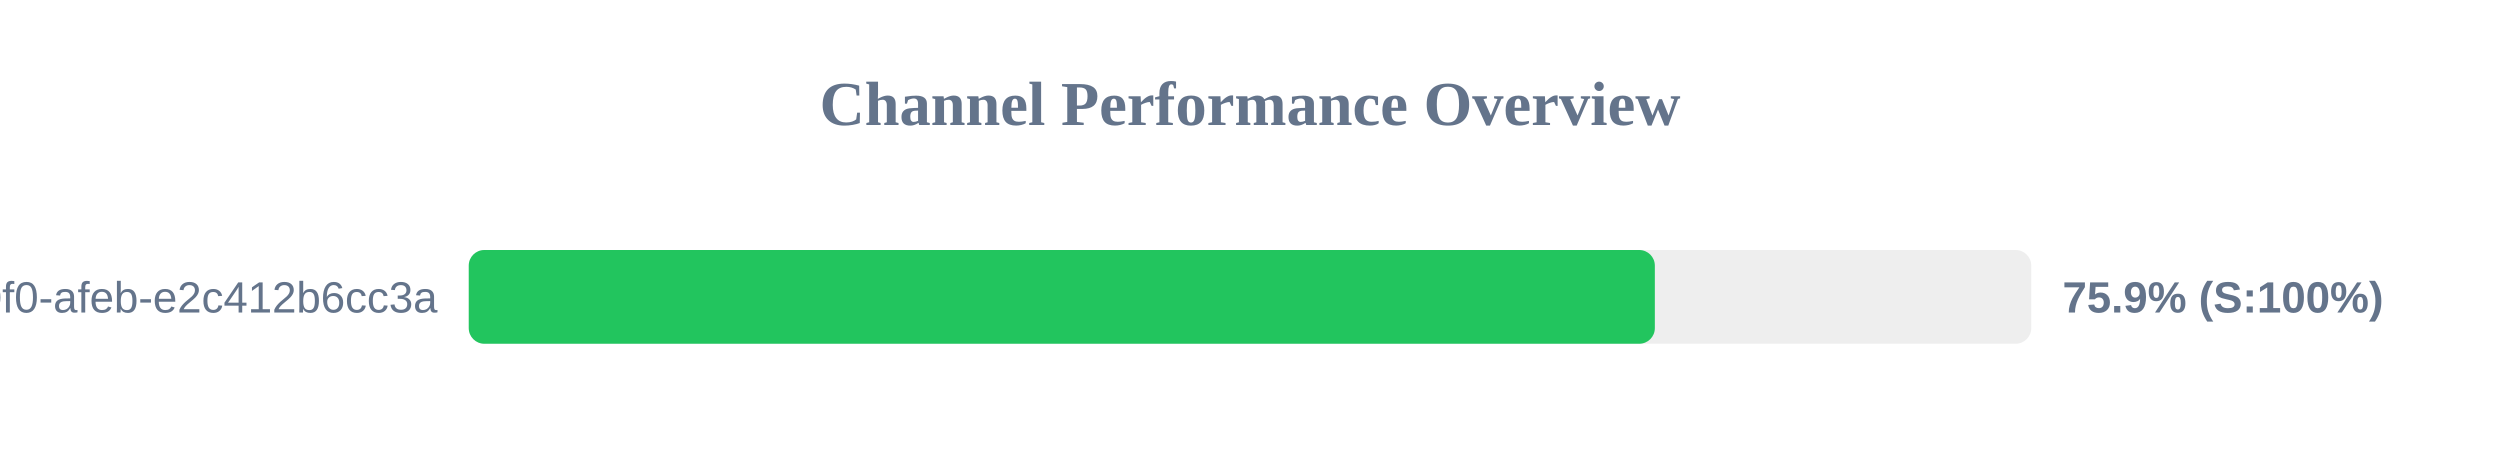
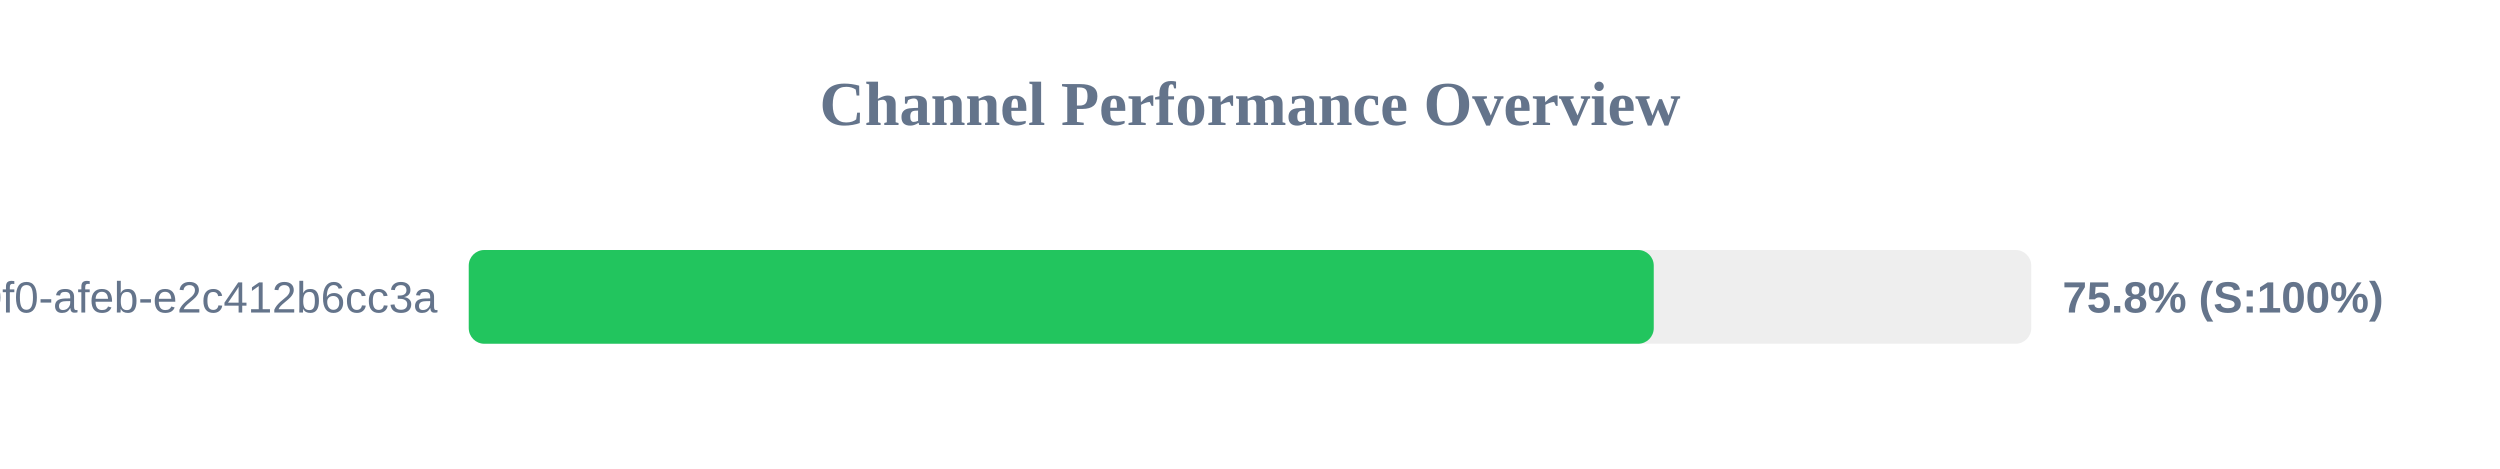
<svg xmlns="http://www.w3.org/2000/svg" width="800" height="150" version="1.1">
  <style>
        .row { font: 14px Arial; fill: #64748b; }
        .score { font: bold 14px Arial; fill: #64748b; }
    </style>
  <text x="400" y="40" text-anchor="middle" font-size="20px" font-weight="bold" fill="#64748b">Channel Performance Overview</text>
  <rect x="150" y="80" width="500" height="30" fill="#eee" rx="5" />
-   <rect x="150" y="80" width="379.55" height="30" fill="#22c55e" rx="5" />
+   <rect x="150" y="80" width="379.2" height="30" fill="#22c55e" rx="5" />
  <text x="140" y="100" text-anchor="end" class="row">?uuid=c6e02cd8-ce11-40f0-afeb-e2c412b6cc3a</text>
-   <text x="660" y="100" text-anchor="start" class="score">75.9% (S:100%)</text>
+   <text x="660" y="100" text-anchor="start" class="score">75.8% (S:100%)</text>
</svg>
